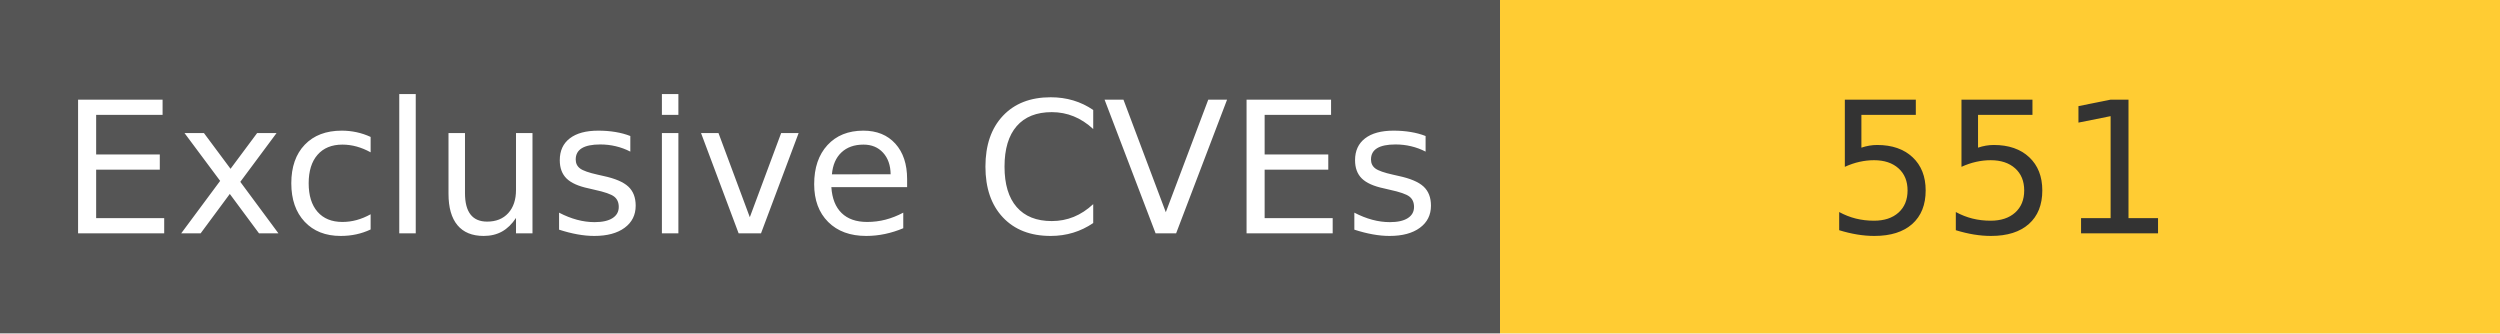
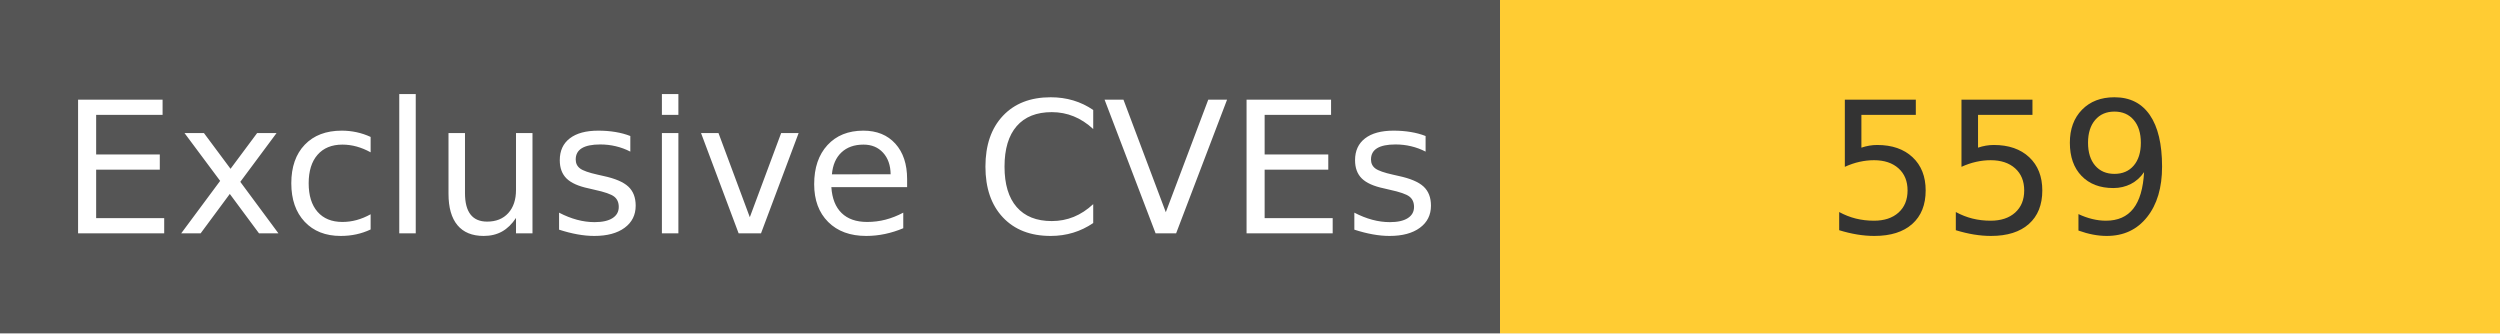
<svg xmlns="http://www.w3.org/2000/svg" width="150" height="20" role="img">
  <linearGradient id="s" x2="0" y2="100%">
    <stop offset="0" stop-color="#bbb" stop-opacity=".1" />
    <stop offset="1" stop-opacity=".1" />
  </linearGradient>
  <g>
    <rect width="90" height="20" fill="#555" />
    <rect x="90" width="267" height="20" fill="#ffcc33" />
  </g>
  <g fill="#fff" text-anchor="middle" font-family="Verdana,Geneva,DejaVu Sans,sans-serif" text-rendering="geometricPrecision" font-size="110">
    <text x="450" y="140" transform="scale(.1)" fill="#fff">
            Exclusive CVEs
        </text>
    <text x="1200" y="140" transform="scale(.1)" fill="#333">
-             551
+             559
        </text>
  </g>
</svg>
